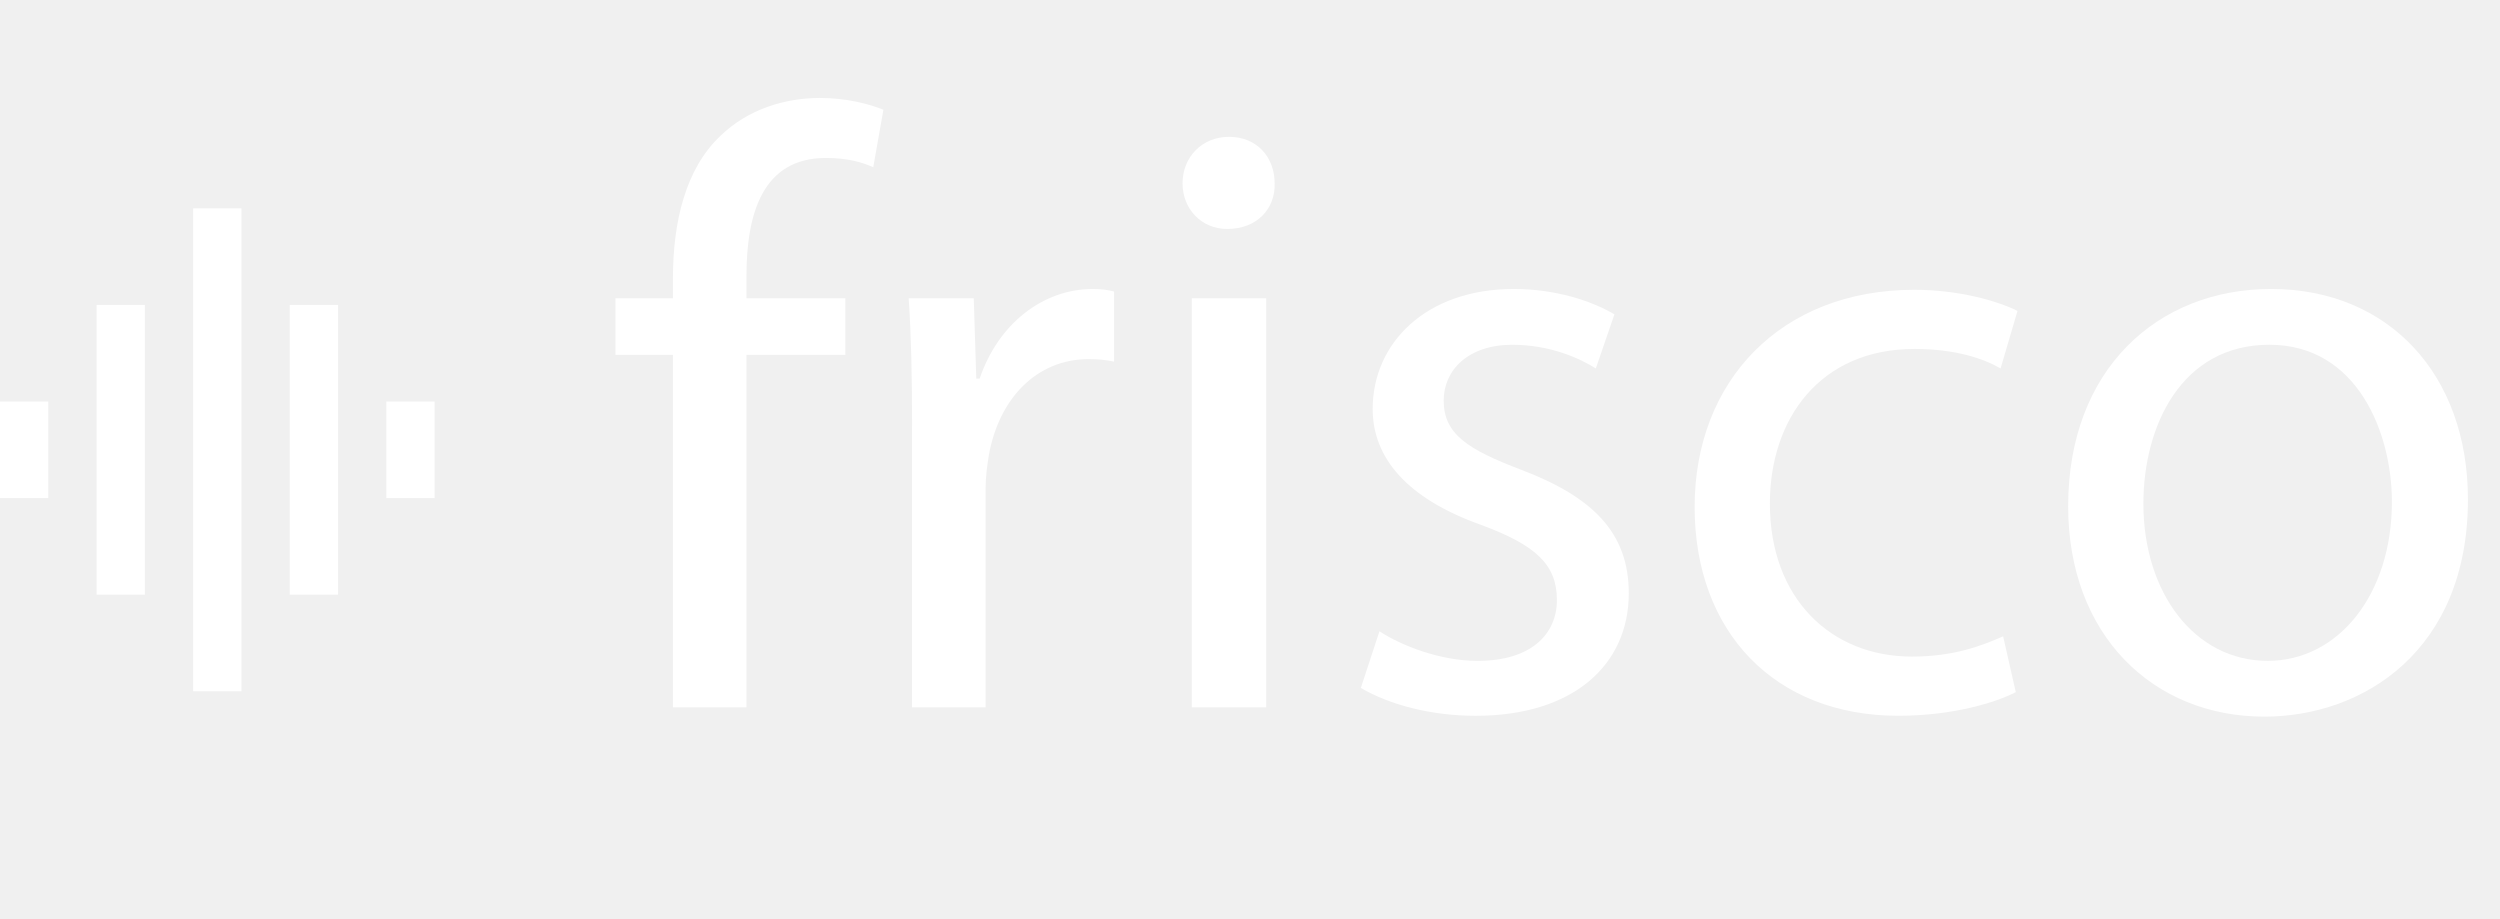
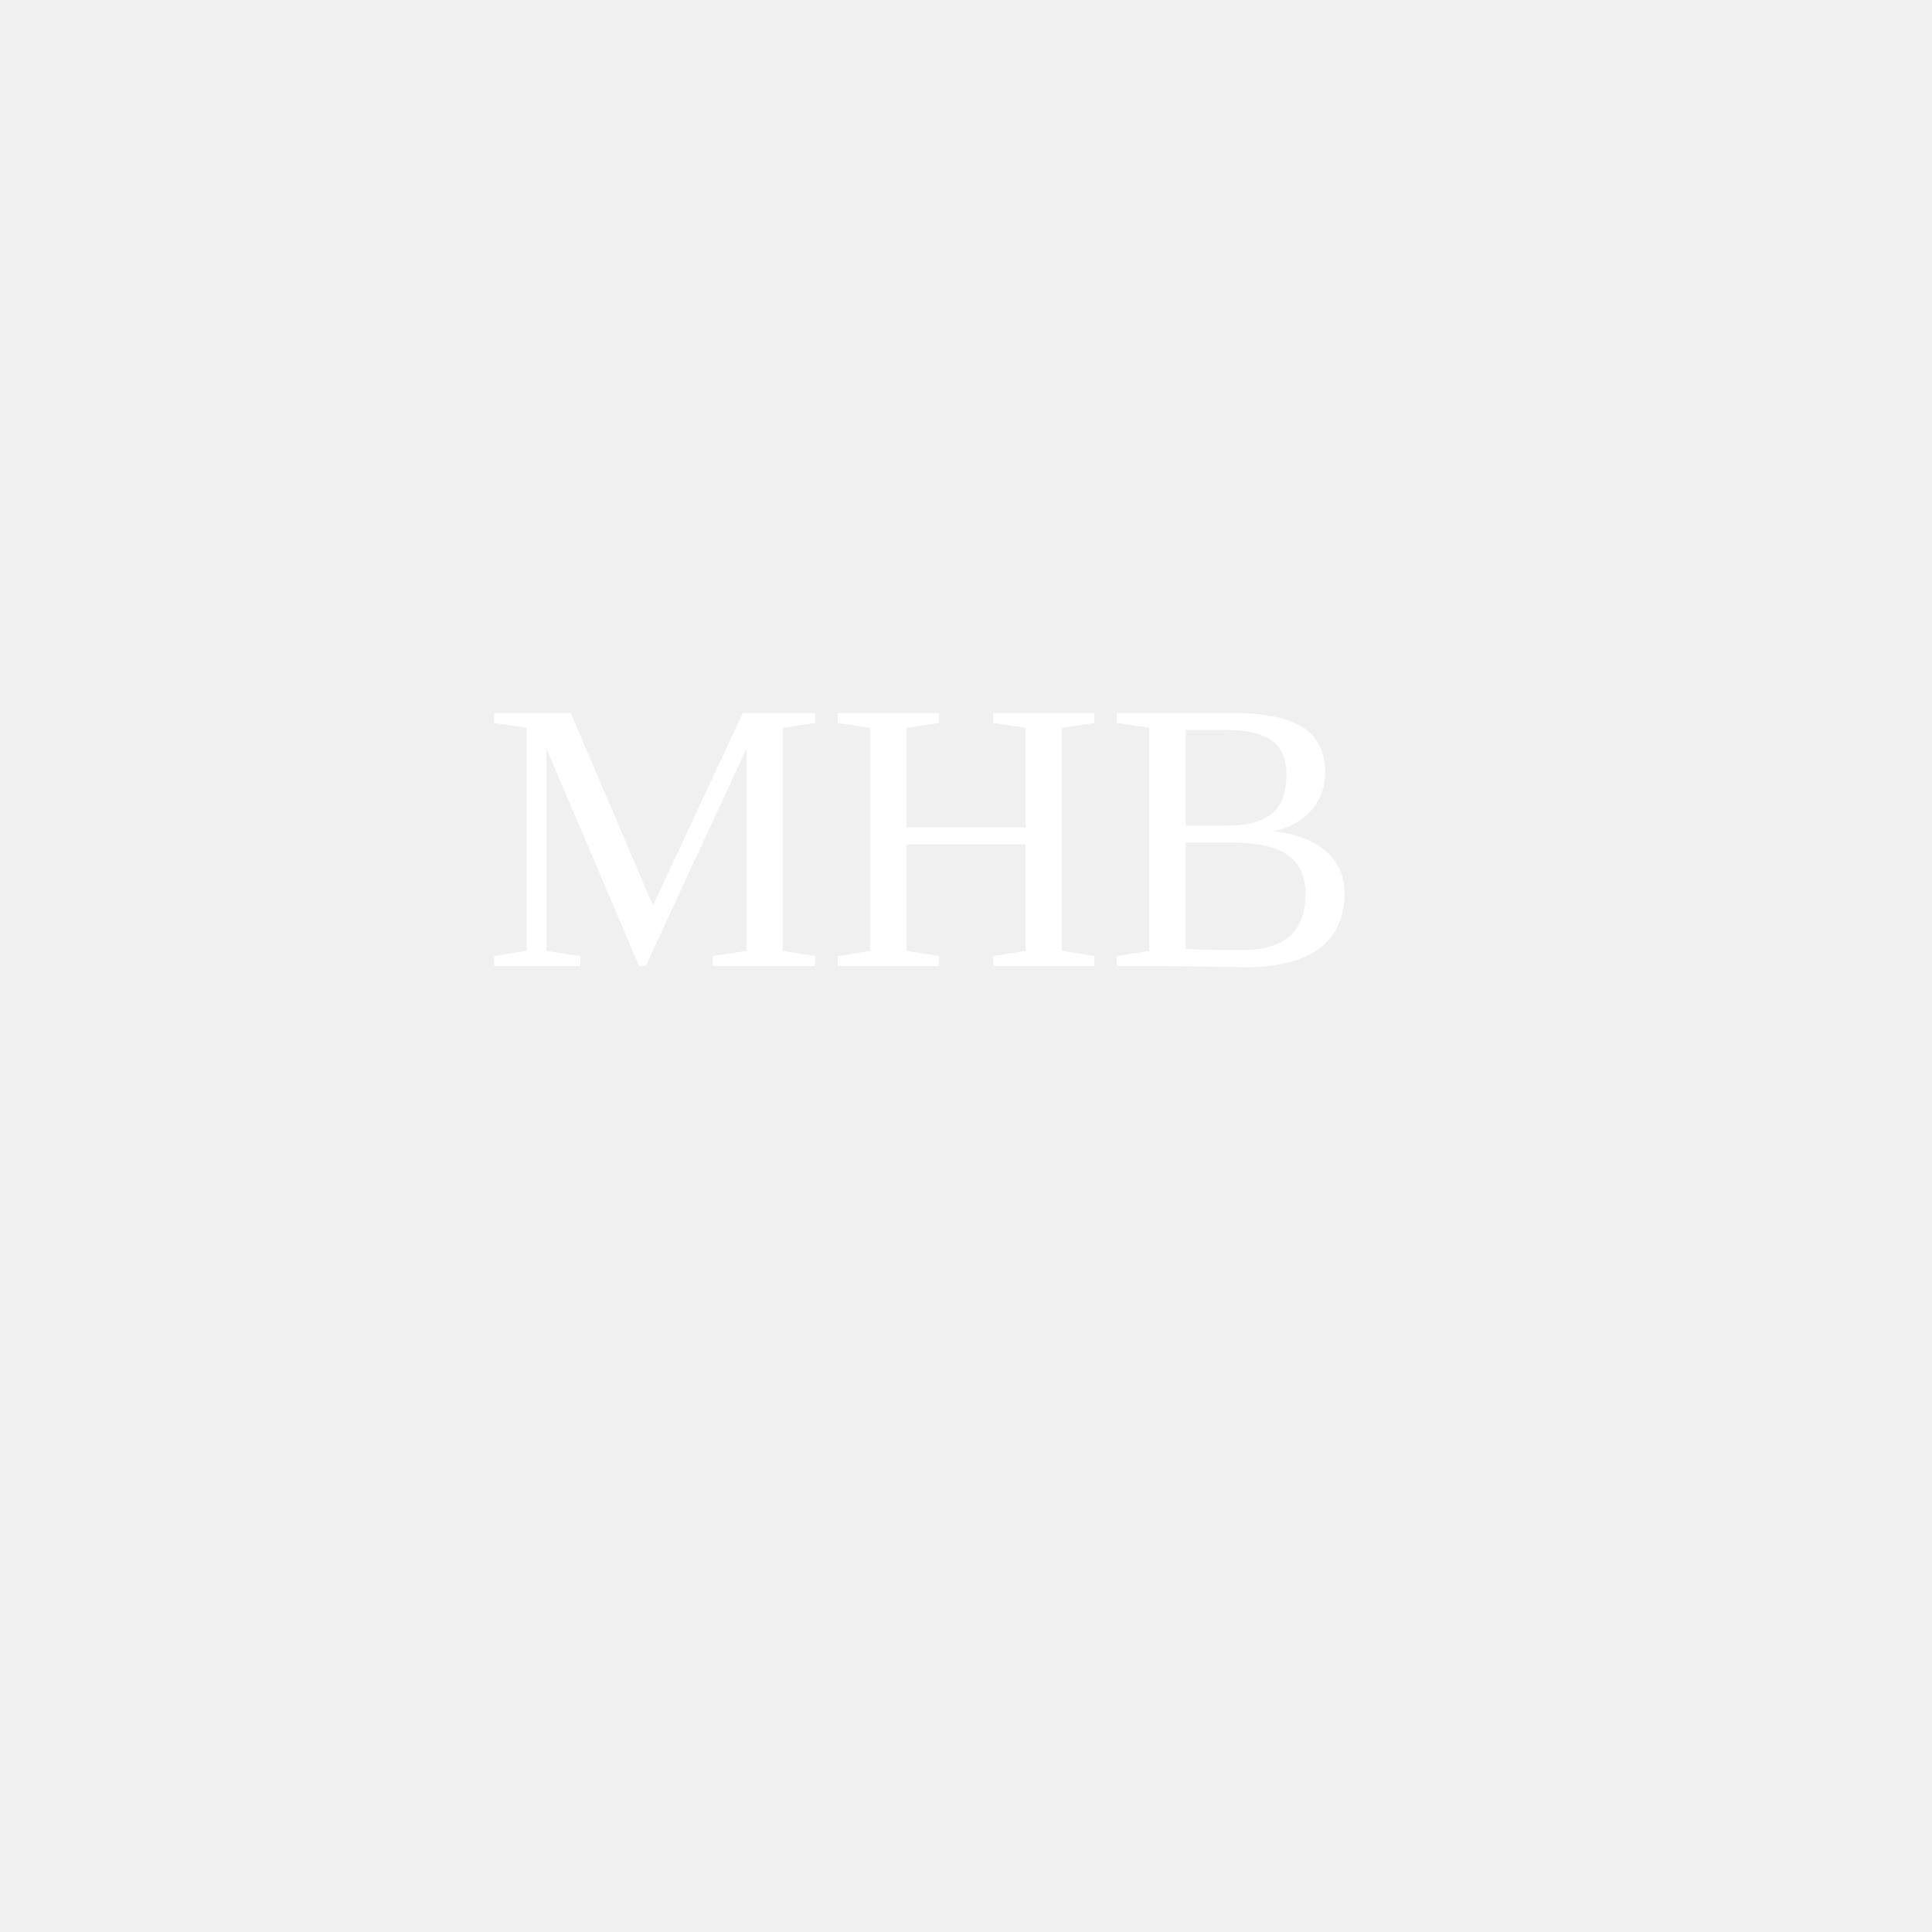
- <svg xmlns="http://www.w3.org/2000/svg" fill="#FFFFFF" width="103.539px" height="38.045px" viewBox="76.5 72.205 103.539 38.045">
-   <path d="M104.37,101.5V86.903h-2.38v-2.345h2.38v-0.806c0-2.38,0.525-4.55,1.961-5.915 c1.154-1.12,2.695-1.575,4.13-1.575c1.085,0,2.03,0.245,2.626,0.489l-0.421,2.381c-0.455-0.21-1.085-0.385-1.96-0.385 c-2.625,0-3.291,2.31-3.291,4.9v0.91h4.096v2.345h-4.096V101.5H104.37z" />
-   <path d="M114.274,89.844c0-1.995-0.034-3.71-0.14-5.285h2.695l0.104,3.325h0.141c0.77-2.275,2.625-3.711,4.69-3.711 c0.351,0,0.595,0.035,0.875,0.105v2.905c-0.315-0.07-0.63-0.105-1.05-0.105c-2.17,0-3.711,1.646-4.131,3.956 c-0.07,0.42-0.14,0.91-0.14,1.435v9.031h-3.046V89.844z" />
-   <path d="M129.29,79.798c0.035,1.05-0.734,1.89-1.96,1.89c-1.085,0-1.854-0.84-1.854-1.89 c0-1.085,0.805-1.926,1.924-1.926C128.556,77.872,129.29,78.713,129.29,79.798z M125.86,101.5V84.559h3.08V101.5H125.86z" />
-   <path d="M133.63,98.35c0.91,0.595,2.52,1.226,4.061,1.226c2.24,0,3.289-1.12,3.289-2.521 c0-1.471-0.875-2.275-3.15-3.115c-3.045-1.085-4.48-2.766-4.48-4.796c0-2.73,2.206-4.971,5.846-4.971 c1.716,0,3.221,0.49,4.166,1.051l-0.77,2.24c-0.666-0.42-1.891-0.98-3.466-0.98c-1.82,0-2.835,1.05-2.835,2.311 c0,1.399,1.015,2.03,3.22,2.87c2.94,1.12,4.446,2.59,4.446,5.11c0,2.976-2.311,5.075-6.336,5.075c-1.855,0-3.57-0.455-4.761-1.154 L133.63,98.35z" />
-   <path d="M159.985,100.87c-0.805,0.42-2.59,0.979-4.865,0.979c-5.111,0-8.436-3.465-8.436-8.646 c0-5.216,3.57-8.996,9.101-8.996c1.82,0,3.431,0.455,4.271,0.875l-0.7,2.381c-0.735-0.42-1.89-0.806-3.57-0.806 c-3.886,0-5.985,2.87-5.985,6.406c0,3.92,2.52,6.335,5.881,6.335c1.75,0,2.904-0.455,3.779-0.84L159.985,100.87z" />
-   <path d="M178.711,92.889c0,6.266-4.341,8.996-8.436,8.996c-4.585,0-8.121-3.36-8.121-8.716 c0-5.671,3.71-8.996,8.401-8.996C175.421,84.173,178.711,87.709,178.711,92.889z M165.27,93.064c0,3.71,2.136,6.511,5.146,6.511 c2.94,0,5.146-2.766,5.146-6.581c0-2.87-1.435-6.511-5.075-6.511S165.27,89.844,165.27,93.064z" />
-   <path d="M80.5,96.834h2v-12h-2V96.834z M84.5,100.834h2v-20h-2V100.834z M76.5,92.834h2v-4h-2V92.834z M88.5,96.834 h2v-12h-2V96.834z M92.5,88.834v4h2v-4H92.5z" />
+ <svg xmlns="http://www.w3.org/2000/svg" baseProfile="tiny" height="200" version="1.2" width="200">
+   <defs />
+   <text fill="white" font-size="40" x="50" y="100">MHB</text>
</svg>
